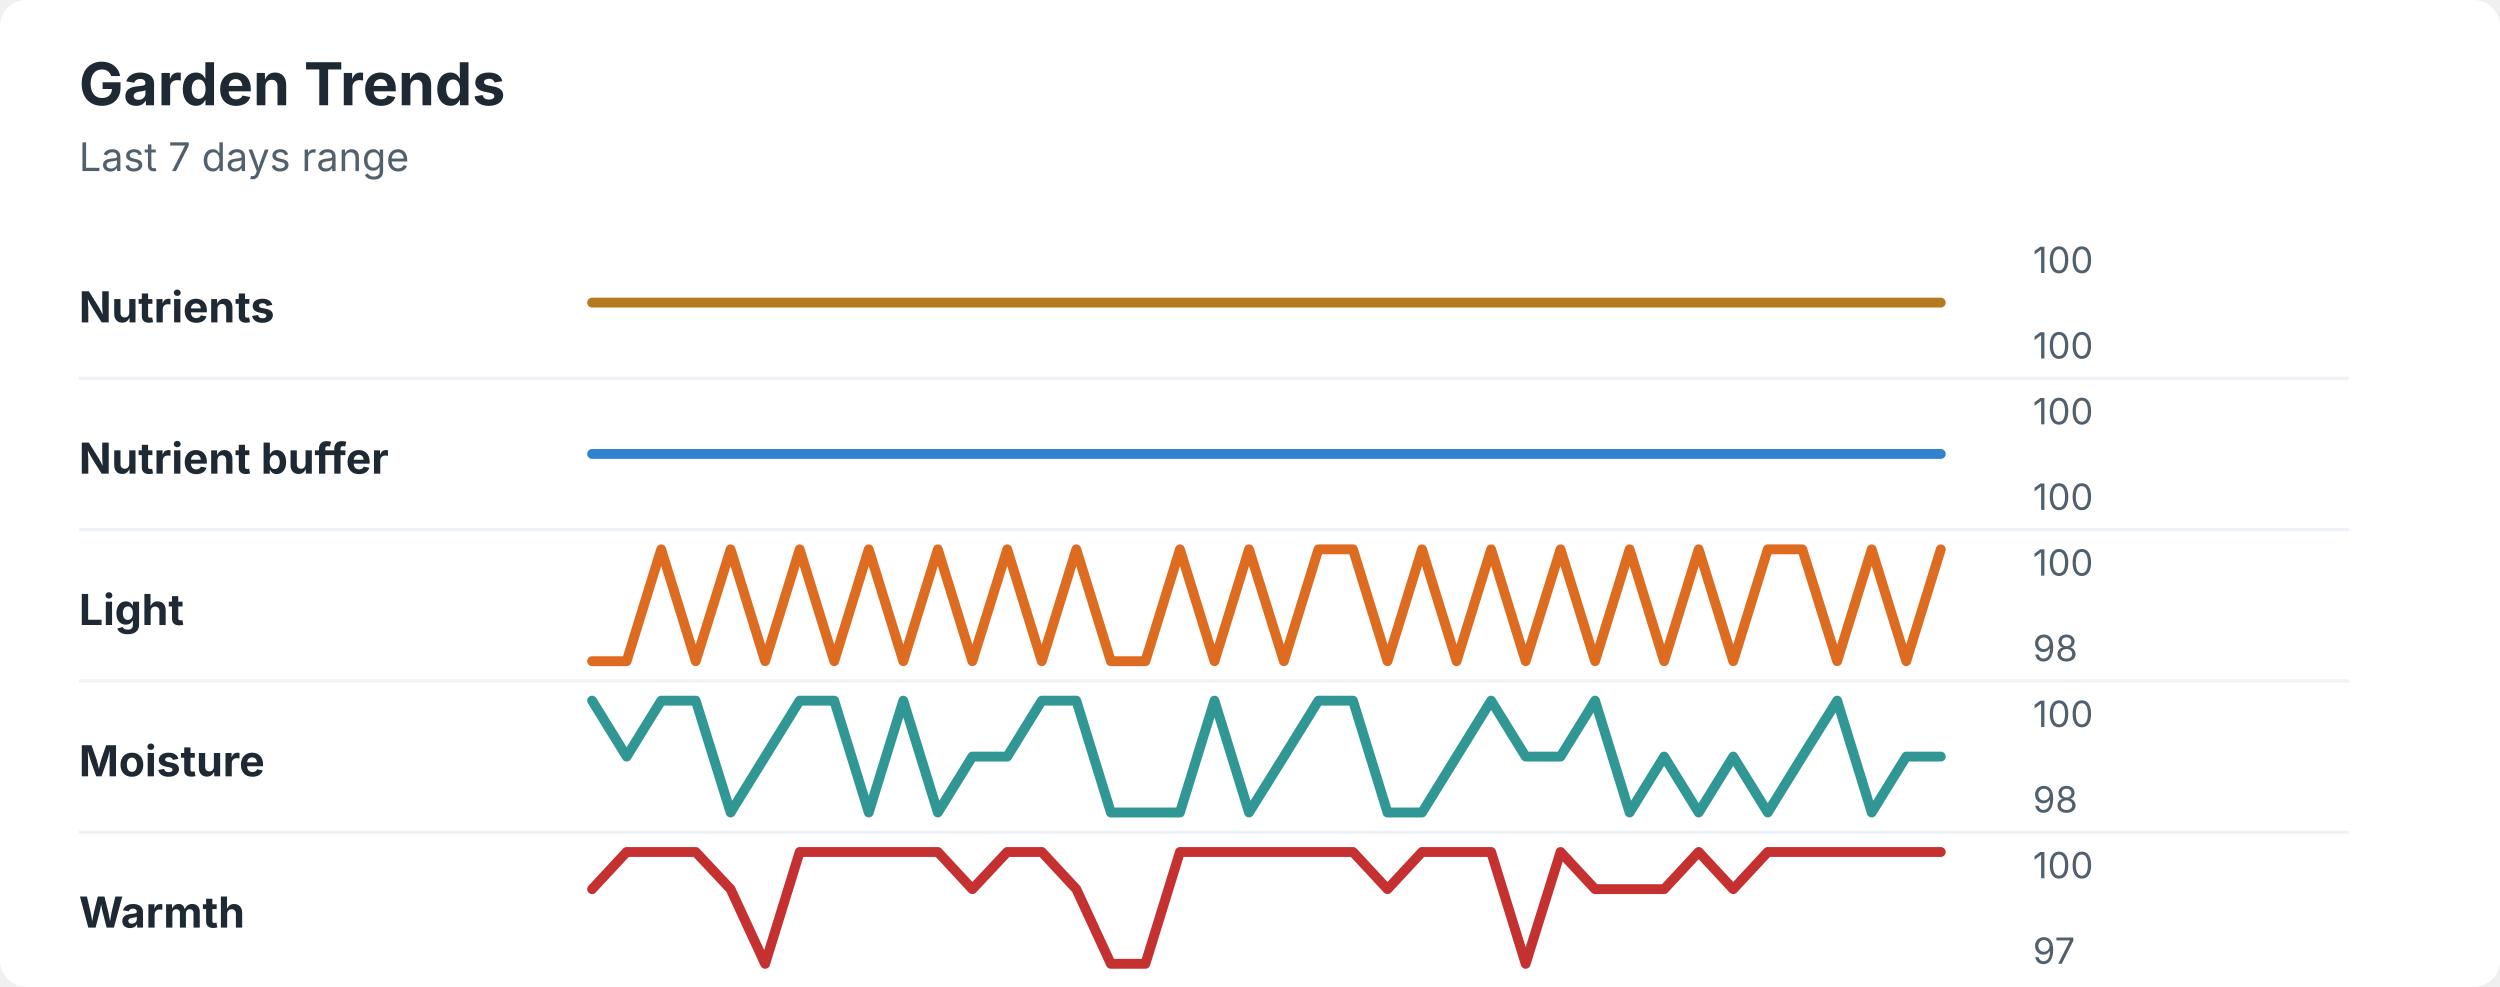
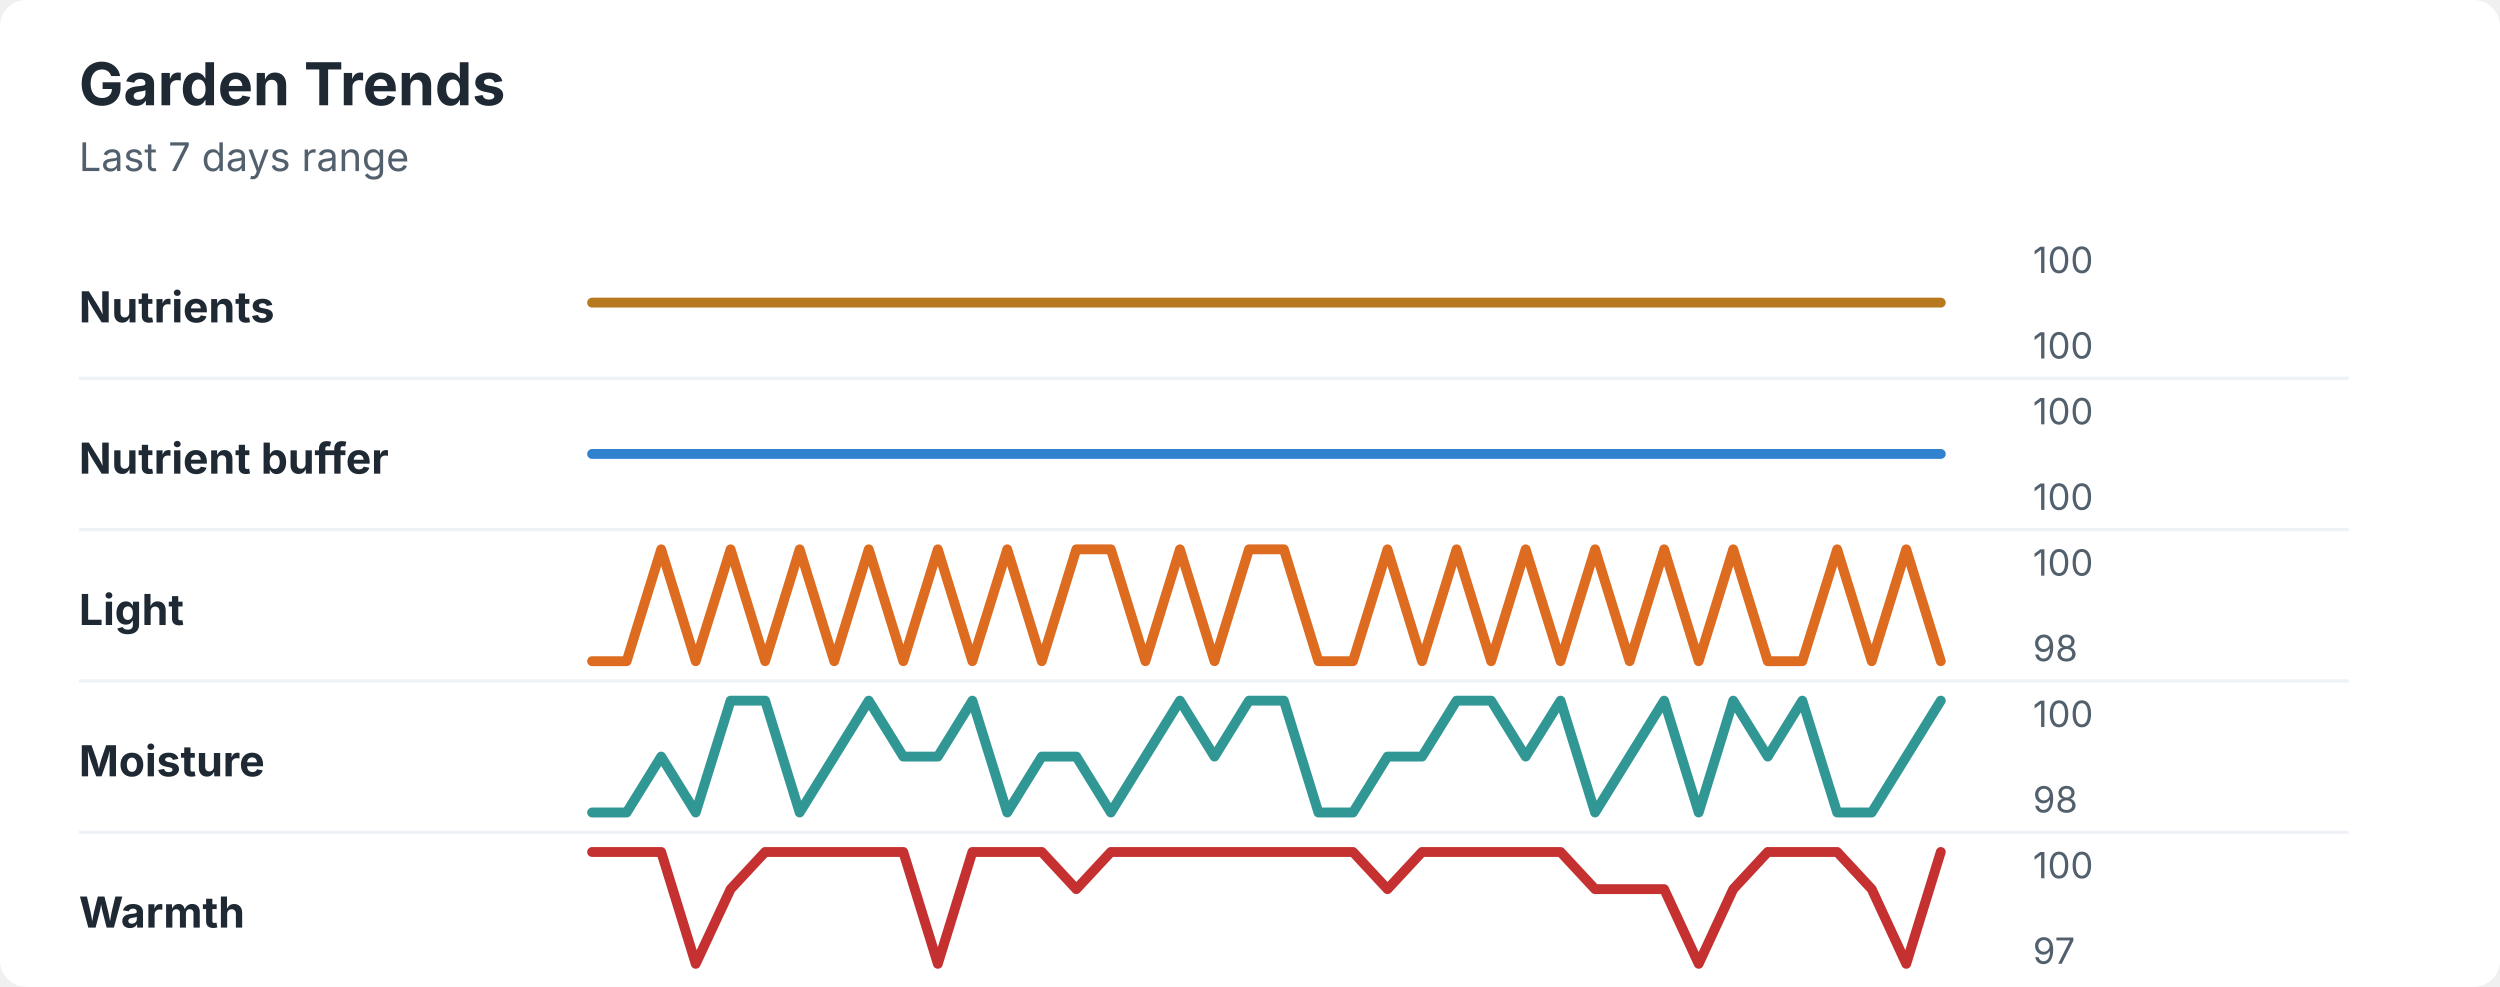
<svg xmlns="http://www.w3.org/2000/svg" width="760" height="300" viewBox="0 0 760 300" role="img" aria-labelledby="title desc">
  <rect width="760" height="300" rx="8" fill="#ffffff" />
  <style>
    text { font-family: -apple-system, BlinkMacSystemFont, "Segoe UI", sans-serif; }
    .title { font-size: 18px; font-weight: 700; fill: #1f2933; }
    .subtitle { font-size: 12px; fill: #52606d; }
    .label { font-size: 13px; font-weight: 650; fill: #1f2933; }
    .axis-value { font-size: 11px; fill: #52606d; }
    .separator { stroke: #eef2f7; stroke-width: 1; }
  </style>
  <text x="24" y="32" class="title">Garden Trends</text>
  <text x="24" y="52" class="subtitle">Last 7 days range</text>
  <text x="24" y="98" class="label">Nutrients</text>
  <polyline points="180.0,92.0 190.5,92.0 201.0,92.0 211.5,92.0 222.1,92.0 232.6,92.0 243.1,92.0 253.6,92.0 264.1,92.0 274.6,92.0 285.1,92.0 295.6,92.0 306.2,92.0 316.7,92.0 327.2,92.0 337.7,92.0 348.2,92.0 358.7,92.0 369.2,92.0 379.7,92.0 390.3,92.0 400.8,92.0 411.3,92.0 421.8,92.0 432.3,92.0 442.8,92.0 453.3,92.0 463.8,92.0 474.4,92.0 484.9,92.0 495.4,92.0 505.9,92.0 516.4,92.0 526.9,92.0 537.4,92.0 547.9,92.0 558.5,92.0 569.0,92.0 579.5,92.0 590.0,92.0 " fill="none" stroke="#b7791f" stroke-width="3" stroke-linecap="round" stroke-linejoin="round" />
  <text x="618" y="83" class="axis-value">100</text>
  <text x="618" y="109" class="axis-value">100</text>
  <line x1="24" y1="115.0" x2="714" y2="115.0" class="separator" />
  <text x="24" y="144" class="label">Nutrient buffer</text>
  <polyline points="180.0,138.0 190.5,138.0 201.0,138.0 211.5,138.0 222.1,138.0 232.6,138.0 243.1,138.0 253.6,138.0 264.1,138.0 274.6,138.0 285.1,138.0 295.6,138.0 306.2,138.0 316.7,138.0 327.2,138.0 337.7,138.0 348.2,138.0 358.7,138.0 369.2,138.0 379.7,138.0 390.3,138.0 400.8,138.0 411.3,138.0 421.8,138.0 432.3,138.0 442.8,138.0 453.3,138.0 463.8,138.0 474.4,138.0 484.9,138.0 495.4,138.0 505.9,138.0 516.4,138.0 526.9,138.0 537.4,138.0 547.9,138.0 558.5,138.0 569.0,138.0 579.5,138.0 590.0,138.0 " fill="none" stroke="#3182ce" stroke-width="3" stroke-linecap="round" stroke-linejoin="round" />
  <text x="618" y="129" class="axis-value">100</text>
  <text x="618" y="155" class="axis-value">100</text>
  <line x1="24" y1="161.0" x2="714" y2="161.0" class="separator" />
  <text x="24" y="190" class="label">Light</text>
-   <polyline points="180.0,201.0 190.5,201.0 201.0,167.0 211.5,201.0 222.1,167.0 232.6,201.0 243.1,167.0 253.6,201.0 264.1,167.0 274.6,201.0 285.1,167.0 295.6,201.0 306.2,167.0 316.7,201.0 327.2,167.0 337.7,201.0 348.2,201.0 358.7,167.0 369.2,201.0 379.7,167.0 390.3,201.0 400.8,167.0 411.3,167.0 421.8,201.0 432.3,167.0 442.8,201.0 453.3,167.0 463.8,201.0 474.4,167.0 484.9,201.0 495.4,167.0 505.9,201.0 516.4,167.0 526.9,201.0 537.4,167.0 547.9,167.0 558.5,201.0 569.0,167.0 579.5,201.0 590.0,167.0 " fill="none" stroke="#dd6b20" stroke-width="3" stroke-linecap="round" stroke-linejoin="round" />
+   <polyline points="180.0,201.0 190.5,201.0 201.0,167.0 211.5,201.0 222.1,167.0 232.6,201.0 243.1,167.0 253.6,201.0 264.1,167.0 274.6,201.0 285.1,167.0 295.6,201.0 306.2,167.0 316.7,201.0 327.2,167.0 337.7,167.0 348.2,201.0 358.7,167.0 369.2,201.0 379.7,167.0 390.3,167.0 400.8,201.0 411.3,201.0 421.8,167.0 432.3,201.0 442.8,167.0 453.3,201.0 463.8,167.0 474.4,201.0 484.9,167.0 495.4,201.0 505.9,167.0 516.4,201.0 526.9,167.0 537.4,201.0 547.9,201.0 558.5,167.0 569.0,201.0 579.5,167.0 590.0,201.0 " fill="none" stroke="#dd6b20" stroke-width="3" stroke-linecap="round" stroke-linejoin="round" />
  <text x="618" y="175" class="axis-value">100</text>
  <text x="618" y="201" class="axis-value">98</text>
  <line x1="24" y1="207.0" x2="714" y2="207.0" class="separator" />
  <text x="24" y="236" class="label">Moisture</text>
-   <polyline points="180.0,213.0 190.5,230.0 201.0,213.0 211.5,213.0 222.1,247.0 232.6,230.0 243.1,213.0 253.6,213.0 264.1,247.0 274.6,213.0 285.1,247.0 295.6,230.0 306.2,230.0 316.7,213.0 327.2,213.0 337.7,247.0 348.2,247.0 358.7,247.0 369.2,213.0 379.7,247.0 390.3,230.0 400.8,213.0 411.3,213.0 421.8,247.0 432.3,247.0 442.8,230.0 453.3,213.0 463.8,230.0 474.4,230.0 484.9,213.0 495.4,247.0 505.9,230.0 516.4,247.0 526.9,230.0 537.4,247.0 547.9,230.0 558.5,213.0 569.0,247.0 579.5,230.0 590.0,230.0 " fill="none" stroke="#319795" stroke-width="3" stroke-linecap="round" stroke-linejoin="round" />
+   <polyline points="180.0,247.0 190.5,247.0 201.0,230.0 211.5,247.0 222.1,213.0 232.6,213.0 243.1,247.0 253.6,230.0 264.1,213.0 274.6,230.0 285.1,230.0 295.6,213.0 306.2,247.0 316.7,230.0 327.2,230.0 337.7,247.0 348.2,230.0 358.7,213.0 369.2,230.0 379.7,213.0 390.3,213.0 400.8,247.0 411.3,247.0 421.8,230.0 432.3,230.0 442.8,213.0 453.3,213.0 463.8,230.0 474.4,213.0 484.9,247.0 495.4,230.0 505.9,213.0 516.4,247.0 526.9,213.0 537.4,230.0 547.9,213.0 558.5,247.0 569.0,247.0 579.5,230.0 590.0,213.0 " fill="none" stroke="#319795" stroke-width="3" stroke-linecap="round" stroke-linejoin="round" />
  <text x="618" y="221" class="axis-value">100</text>
  <text x="618" y="247" class="axis-value">98</text>
  <line x1="24" y1="253.0" x2="714" y2="253.0" class="separator" />
  <text x="24" y="282" class="label">Warmth</text>
-   <polyline points="180.0,270.3 190.5,259.0 201.0,259.0 211.5,259.0 222.1,270.3 232.6,293.0 243.1,259.0 253.6,259.0 264.1,259.0 274.6,259.0 285.1,259.0 295.6,270.3 306.2,259.0 316.7,259.0 327.2,270.3 337.7,293.0 348.2,293.0 358.7,259.0 369.2,259.0 379.7,259.0 390.3,259.0 400.8,259.0 411.3,259.0 421.8,270.3 432.3,259.0 442.8,259.0 453.3,259.0 463.8,293.0 474.4,259.0 484.9,270.3 495.4,270.3 505.9,270.3 516.4,259.0 526.9,270.3 537.4,259.0 547.9,259.0 558.5,259.0 569.0,259.0 579.5,259.0 590.0,259.0 " fill="none" stroke="#c53030" stroke-width="3" stroke-linecap="round" stroke-linejoin="round" />
+   <polyline points="180.0,259.0 190.5,259.0 201.0,259.0 211.5,293.0 222.1,270.3 232.6,259.0 243.1,259.0 253.6,259.0 264.1,259.0 274.6,259.0 285.1,293.0 295.6,259.0 306.2,259.0 316.7,259.0 327.2,270.3 337.7,259.0 348.2,259.0 358.7,259.0 369.2,259.0 379.7,259.0 390.3,259.0 400.8,259.0 411.3,259.0 421.8,270.3 432.3,259.0 442.8,259.0 453.3,259.0 463.8,259.0 474.4,259.0 484.9,270.3 495.4,270.3 505.9,270.3 516.4,293.0 526.9,270.3 537.4,259.0 547.9,259.0 558.5,259.0 569.0,270.3 579.5,293.0 590.0,259.0 " fill="none" stroke="#c53030" stroke-width="3" stroke-linecap="round" stroke-linejoin="round" />
  <text x="618" y="267" class="axis-value">100</text>
  <text x="618" y="293" class="axis-value">97</text>
</svg>
